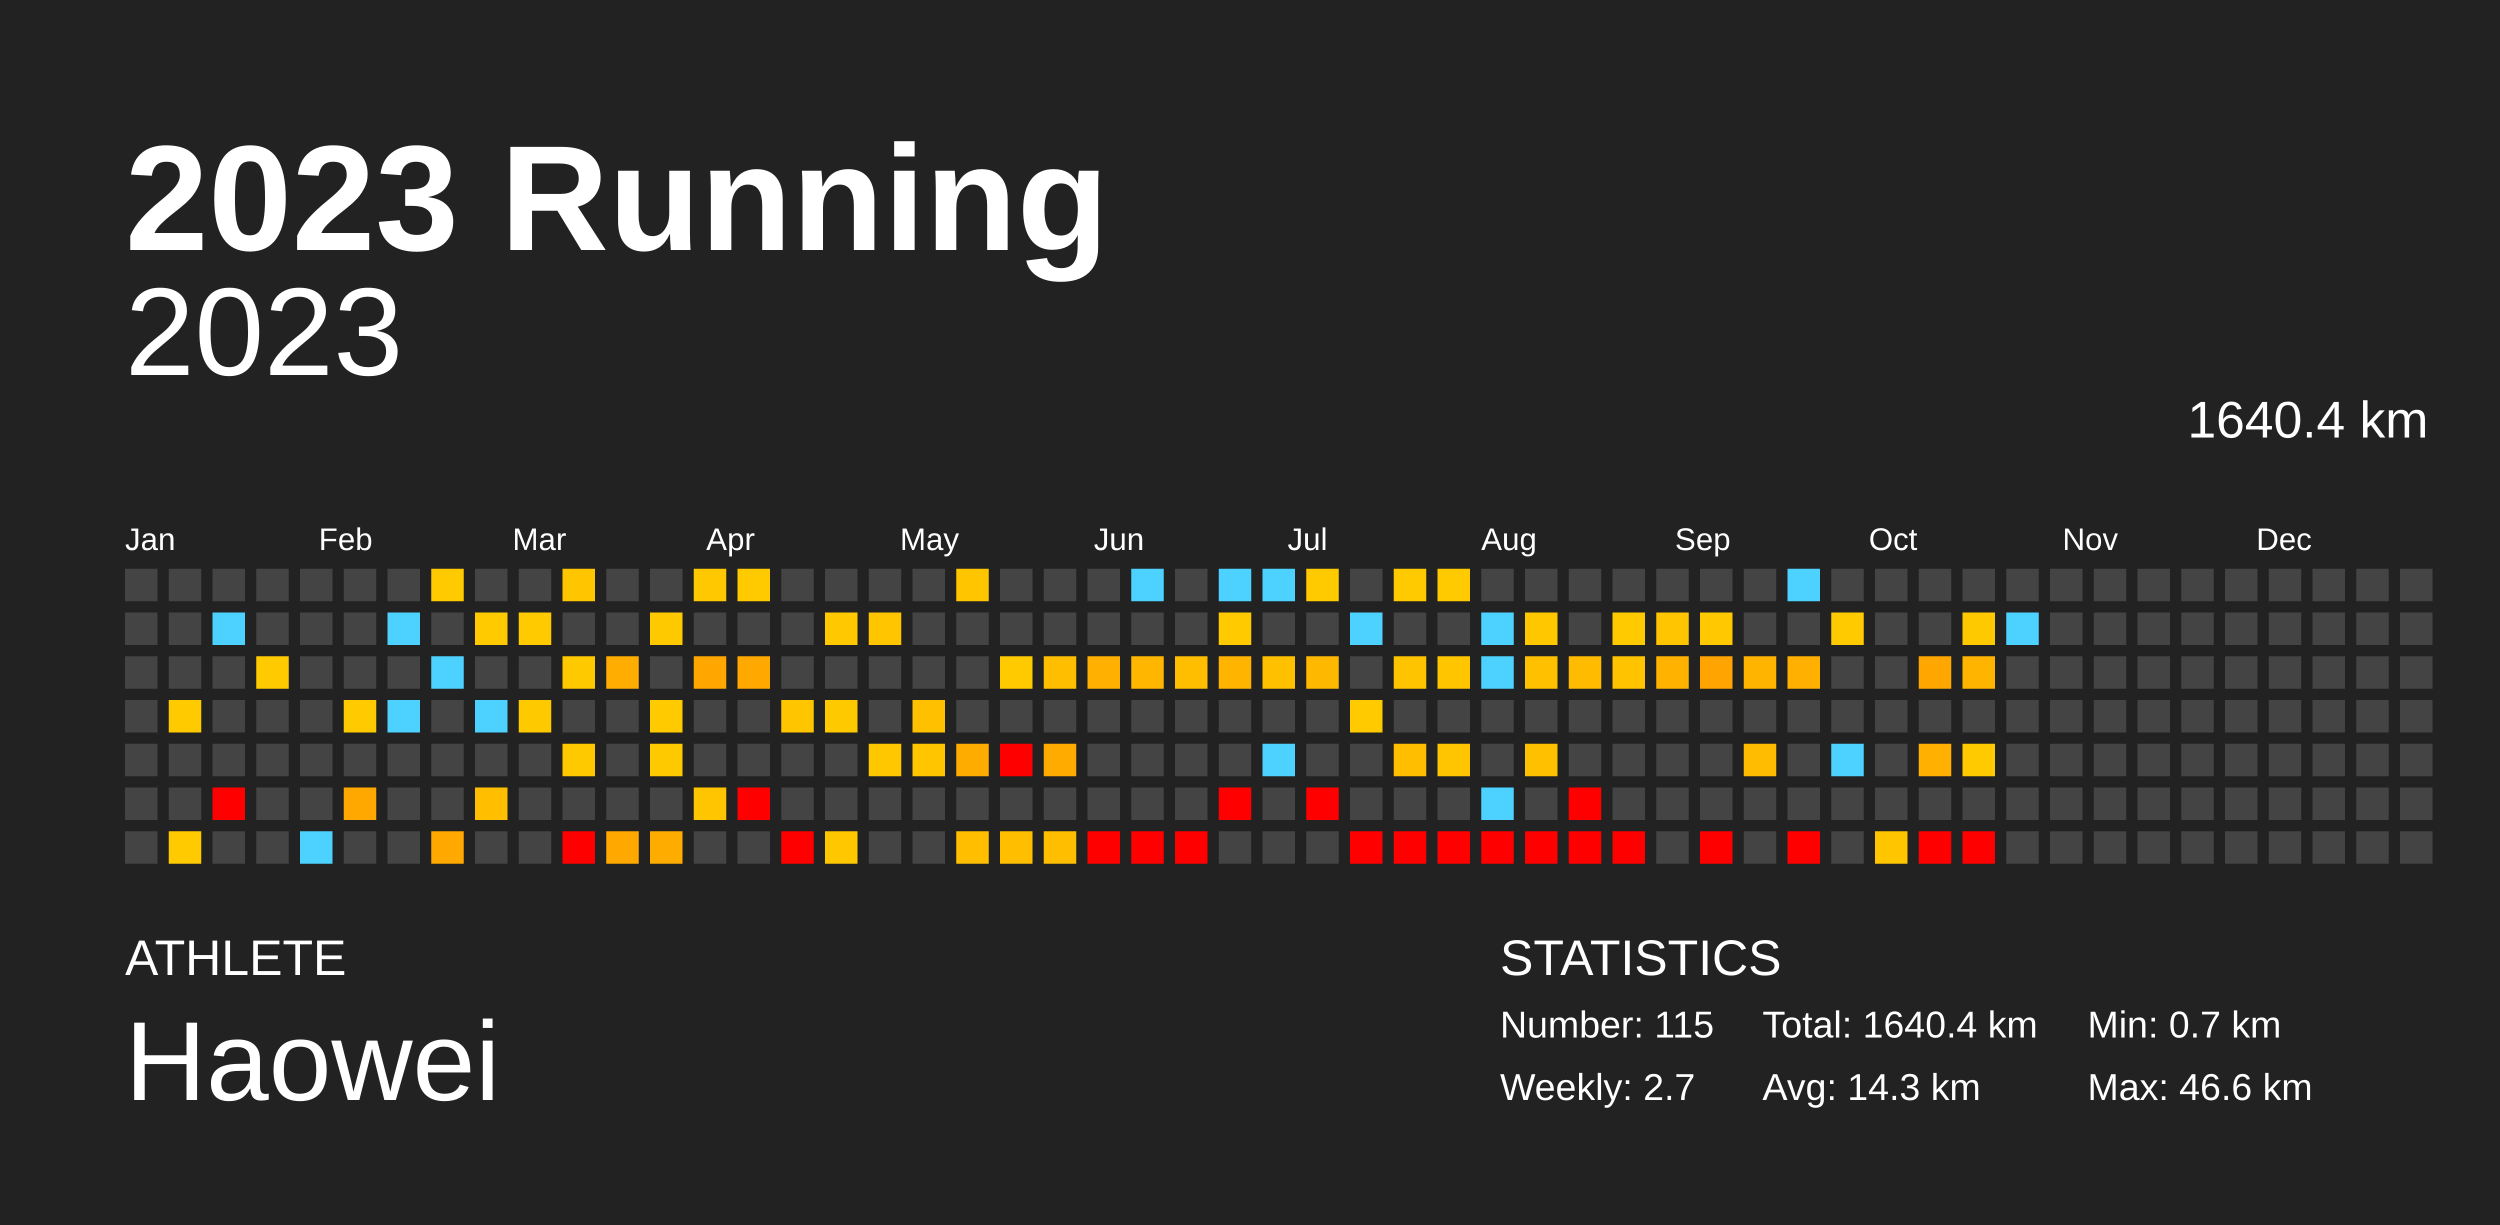
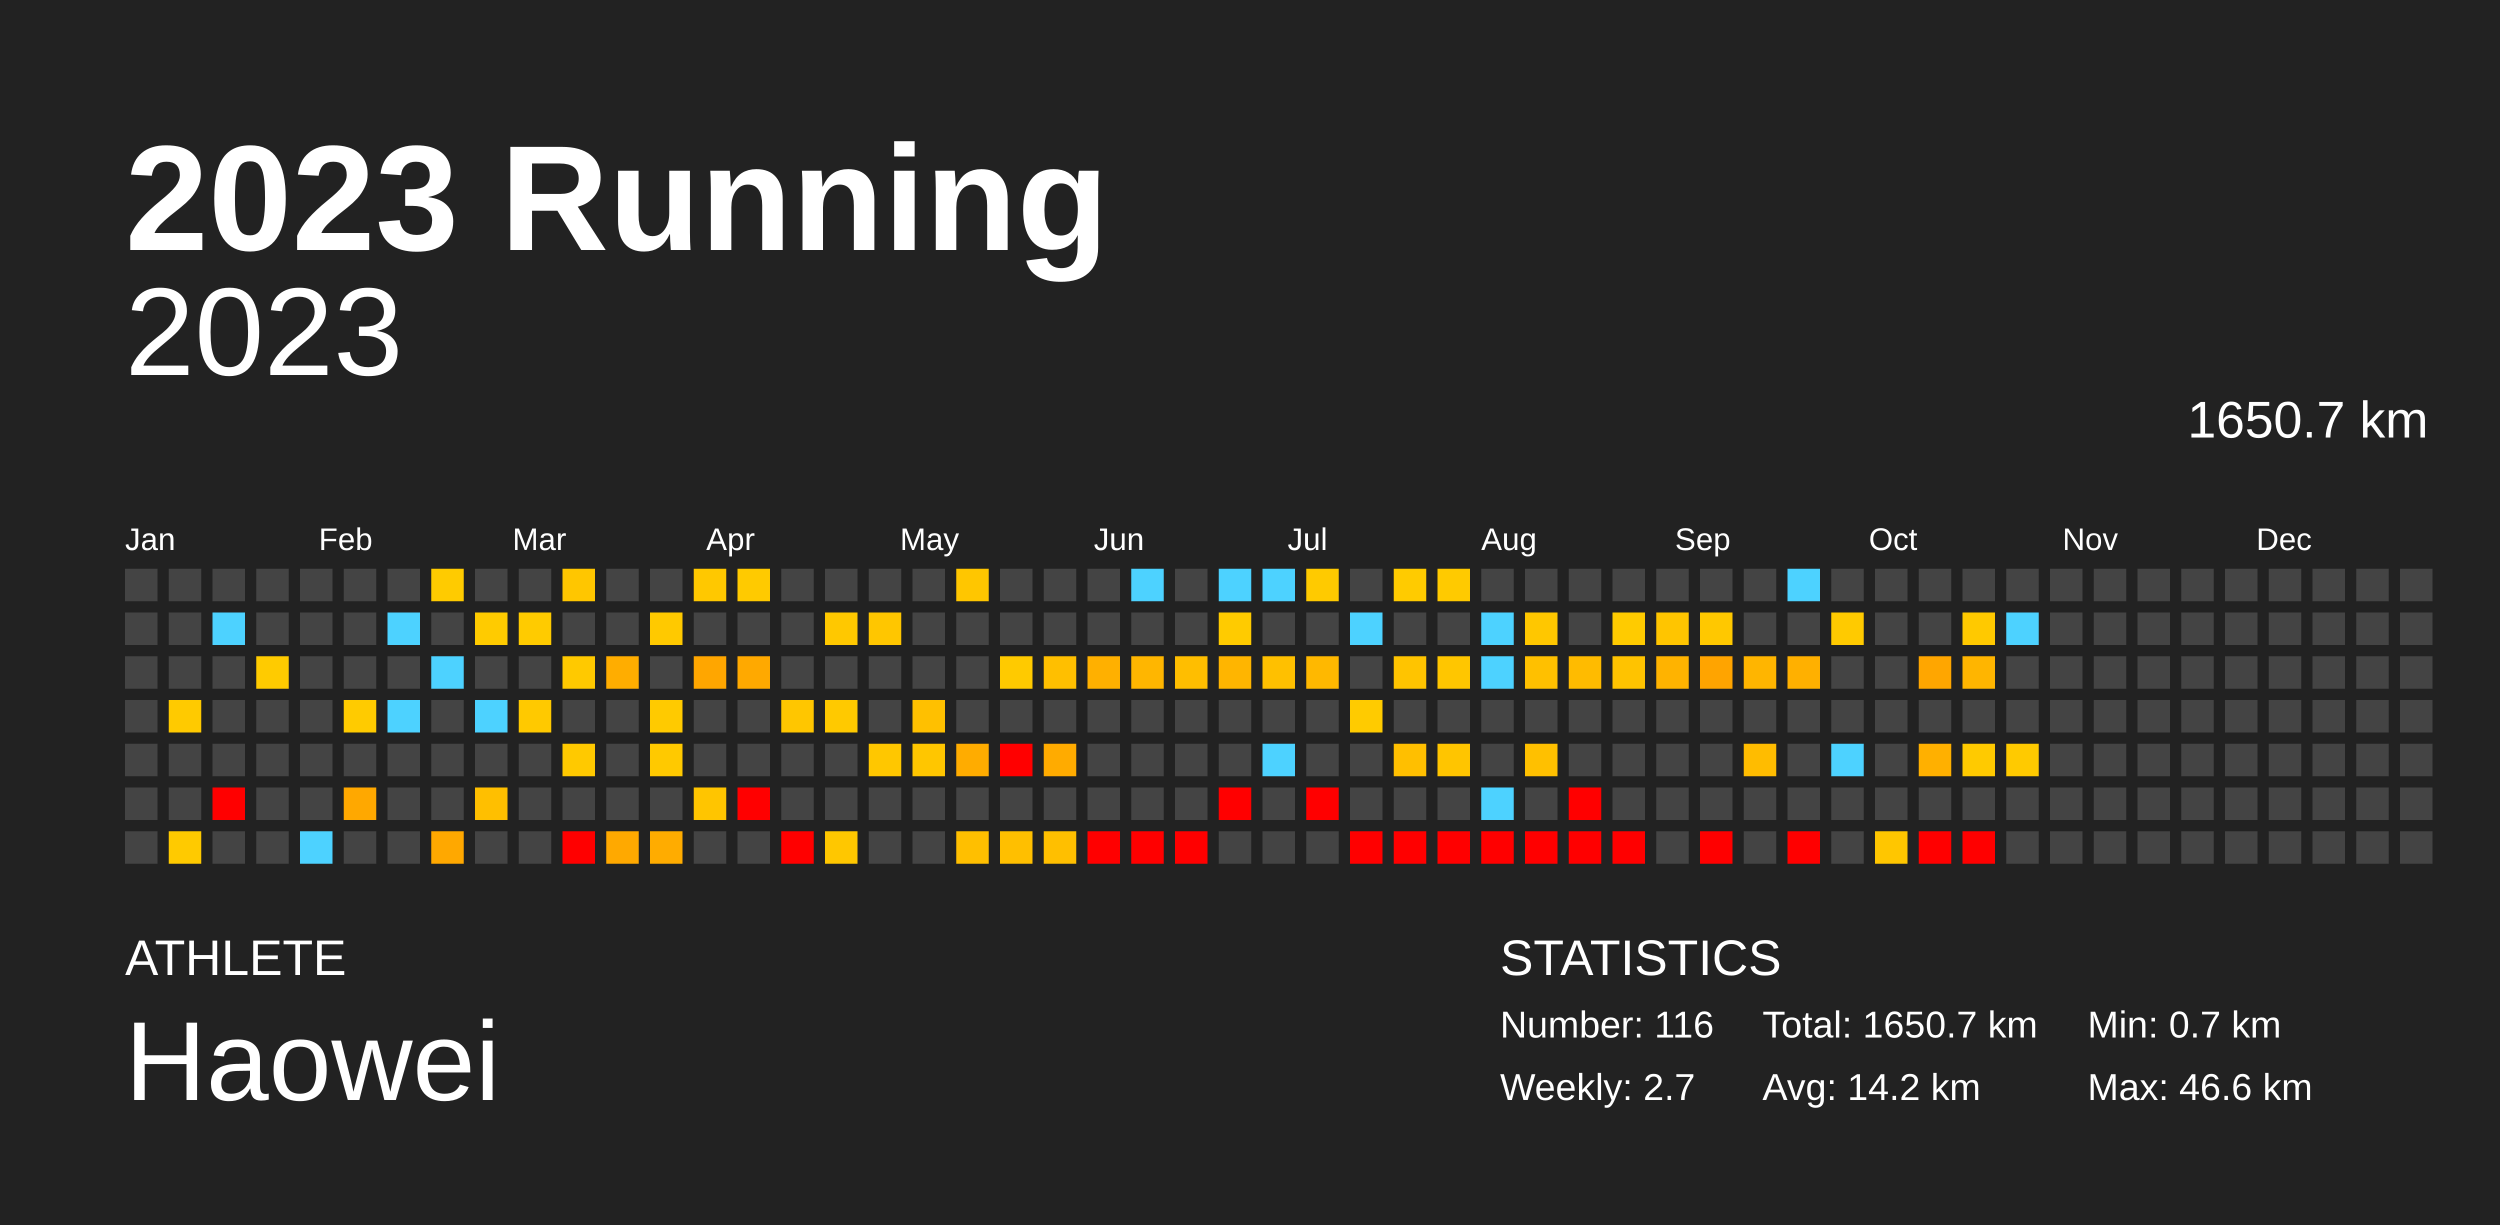
<svg xmlns="http://www.w3.org/2000/svg" baseProfile="full" height="98mm" version="1.1" viewBox="0,0,200,98" width="200mm">
  <defs />
  <rect fill="#222222" height="98" width="200" x="0" y="0" />
  <text fill="#FFFFFF" style="font-size:12px; font-family:Arial; font-weight:bold;" x="10" y="20">2023 Running</text>
  <text fill="#FFFFFF" style="font-size:4px; font-family:Arial" x="10" y="78">ATHLETE</text>
  <text fill="#FFFFFF" style="font-size:9px; font-family:Arial" x="10" y="88">Haowei</text>
  <text fill="#FFFFFF" style="font-size:4px; font-family:Arial" x="120" y="78">STATISTICS</text>
-   <text fill="#FFFFFF" style="font-size:3px; font-family:Arial" x="120" y="83">Number: 115</text>
+   <text fill="#FFFFFF" style="font-size:3px; font-family:Arial" x="120" y="83">Number: 116</text>
  <text fill="#FFFFFF" style="font-size:3px; font-family:Arial" x="120" y="88">Weekly: 2.7</text>
-   <text fill="#FFFFFF" style="font-size:3px; font-family:Arial" x="141" y="83">Total: 1640.4 km</text>
-   <text fill="#FFFFFF" style="font-size:3px; font-family:Arial" x="141" y="88">Avg: 14.3 km</text>
+   <text fill="#FFFFFF" style="font-size:3px; font-family:Arial" x="141" y="83">Total: 1650.7 km</text>
+   <text fill="#FFFFFF" style="font-size:3px; font-family:Arial" x="141" y="88">Avg: 14.2 km</text>
  <text fill="#FFFFFF" style="font-size:3px; font-family:Arial" x="167" y="83">Min: 0.7 km</text>
  <text fill="#FFFFFF" style="font-size:3px; font-family:Arial" x="167" y="88">Max: 46.6 km</text>
  <text alignment-baseline="hanging" fill="#FFFFFF" style="font-size:10.0px; font-family:Arial;" x="10" y="30">2023</text>
-   <text alignment-baseline="hanging" fill="#FFFFFF" style="font-size:4.125px; font-family:Arial;" x="175" y="35">1640.4 km</text>
+   <text alignment-baseline="hanging" fill="#FFFFFF" style="font-size:4.125px; font-family:Arial;" x="175" y="35">1650.7 km</text>
  <text fill="#FFFFFF" style="font-size:2.5px; font-family:Arial" x="10.0" y="44">Jan</text>
  <text fill="#FFFFFF" style="font-size:2.5px; font-family:Arial" x="25.5" y="44">Feb</text>
  <text fill="#FFFFFF" style="font-size:2.5px; font-family:Arial" x="41.0" y="44">Mar</text>
  <text fill="#FFFFFF" style="font-size:2.5px; font-family:Arial" x="56.5" y="44">Apr</text>
  <text fill="#FFFFFF" style="font-size:2.5px; font-family:Arial" x="72.0" y="44">May</text>
  <text fill="#FFFFFF" style="font-size:2.5px; font-family:Arial" x="87.5" y="44">Jun</text>
  <text fill="#FFFFFF" style="font-size:2.5px; font-family:Arial" x="103.0" y="44">Jul</text>
  <text fill="#FFFFFF" style="font-size:2.5px; font-family:Arial" x="118.5" y="44">Aug</text>
  <text fill="#FFFFFF" style="font-size:2.5px; font-family:Arial" x="134.0" y="44">Sep</text>
  <text fill="#FFFFFF" style="font-size:2.5px; font-family:Arial" x="149.5" y="44">Oct</text>
  <text fill="#FFFFFF" style="font-size:2.5px; font-family:Arial" x="165.0" y="44">Nov</text>
  <text fill="#FFFFFF" style="font-size:2.5px; font-family:Arial" x="180.5" y="44">Dec</text>
  <rect fill="#444444" height="2.6" width="2.6" x="10.0" y="45.5" />
  <rect fill="#444444" height="2.6" width="2.6" x="10.0" y="49.0" />
  <rect fill="#444444" height="2.6" width="2.6" x="10.0" y="52.5" />
  <rect fill="#444444" height="2.6" width="2.6" x="10.0" y="56.0" />
  <rect fill="#444444" height="2.6" width="2.6" x="10.0" y="59.5" />
  <rect fill="#444444" height="2.6" width="2.6" x="10.0" y="63.0" />
  <rect fill="#444444" height="2.6" width="2.6" x="10.0" y="66.5" />
  <rect fill="#444444" height="2.6" width="2.6" x="13.5" y="45.5" />
  <rect fill="#444444" height="2.6" width="2.6" x="13.5" y="49.0" />
  <rect fill="#444444" height="2.6" width="2.6" x="13.5" y="52.5" />
  <rect fill="#ffca00" height="2.6" width="2.6" x="13.5" y="56.0" />
  <rect fill="#444444" height="2.6" width="2.6" x="13.5" y="59.5" />
  <rect fill="#444444" height="2.6" width="2.6" x="13.5" y="63.0" />
  <rect fill="#ffca00" height="2.6" width="2.6" x="13.5" y="66.5" />
  <rect fill="#444444" height="2.6" width="2.6" x="17.0" y="45.5" />
  <rect fill="#4dd2ff" height="2.6" width="2.6" x="17.0" y="49.0" />
  <rect fill="#444444" height="2.6" width="2.6" x="17.0" y="52.5" />
  <rect fill="#444444" height="2.6" width="2.6" x="17.0" y="56.0" />
  <rect fill="#444444" height="2.6" width="2.6" x="17.0" y="59.5" />
  <rect fill="red" height="2.6" width="2.6" x="17.0" y="63.0" />
  <rect fill="#444444" height="2.6" width="2.6" x="17.0" y="66.5" />
  <rect fill="#444444" height="2.6" width="2.6" x="20.5" y="45.5" />
  <rect fill="#444444" height="2.6" width="2.6" x="20.5" y="49.0" />
  <rect fill="#ffcb00" height="2.6" width="2.6" x="20.5" y="52.5" />
  <rect fill="#444444" height="2.6" width="2.6" x="20.5" y="56.0" />
  <rect fill="#444444" height="2.6" width="2.6" x="20.5" y="59.5" />
  <rect fill="#444444" height="2.6" width="2.6" x="20.5" y="63.0" />
  <rect fill="#444444" height="2.6" width="2.6" x="20.5" y="66.5" />
  <rect fill="#444444" height="2.6" width="2.6" x="24.0" y="45.5" />
  <rect fill="#444444" height="2.6" width="2.6" x="24.0" y="49.0" />
  <rect fill="#444444" height="2.6" width="2.6" x="24.0" y="52.5" />
  <rect fill="#444444" height="2.6" width="2.6" x="24.0" y="56.0" />
  <rect fill="#444444" height="2.6" width="2.6" x="24.0" y="59.5" />
  <rect fill="#444444" height="2.6" width="2.6" x="24.0" y="63.0" />
  <rect fill="#4dd2ff" height="2.6" width="2.6" x="24.0" y="66.5" />
  <rect fill="#444444" height="2.6" width="2.6" x="27.5" y="45.5" />
  <rect fill="#444444" height="2.6" width="2.6" x="27.5" y="49.0" />
  <rect fill="#444444" height="2.6" width="2.6" x="27.5" y="52.5" />
  <rect fill="#ffcb00" height="2.6" width="2.6" x="27.5" y="56.0" />
  <rect fill="#444444" height="2.6" width="2.6" x="27.5" y="59.5" />
  <rect fill="#ffa800" height="2.6" width="2.6" x="27.5" y="63.0" />
  <rect fill="#444444" height="2.6" width="2.6" x="27.5" y="66.5" />
  <rect fill="#444444" height="2.6" width="2.6" x="31.0" y="45.5" />
  <rect fill="#4dd2ff" height="2.6" width="2.6" x="31.0" y="49.0" />
  <rect fill="#444444" height="2.6" width="2.6" x="31.0" y="52.5" />
  <rect fill="#4dd2ff" height="2.6" width="2.6" x="31.0" y="56.0" />
  <rect fill="#444444" height="2.6" width="2.6" x="31.0" y="59.5" />
  <rect fill="#444444" height="2.6" width="2.6" x="31.0" y="63.0" />
  <rect fill="#444444" height="2.6" width="2.6" x="31.0" y="66.5" />
  <rect fill="#ffcb00" height="2.6" width="2.6" x="34.5" y="45.5" />
  <rect fill="#444444" height="2.6" width="2.6" x="34.5" y="49.0" />
  <rect fill="#4dd2ff" height="2.6" width="2.6" x="34.5" y="52.5" />
  <rect fill="#444444" height="2.6" width="2.6" x="34.5" y="56.0" />
  <rect fill="#444444" height="2.6" width="2.6" x="34.5" y="59.5" />
  <rect fill="#444444" height="2.6" width="2.6" x="34.5" y="63.0" />
  <rect fill="#ffa800" height="2.6" width="2.6" x="34.5" y="66.5" />
  <rect fill="#444444" height="2.6" width="2.6" x="38.0" y="45.5" />
  <rect fill="#ffcb00" height="2.6" width="2.6" x="38.0" y="49.0" />
  <rect fill="#444444" height="2.6" width="2.6" x="38.0" y="52.5" />
  <rect fill="#4dd2ff" height="2.6" width="2.6" x="38.0" y="56.0" />
  <rect fill="#444444" height="2.6" width="2.6" x="38.0" y="59.5" />
  <rect fill="#ffbf00" height="2.6" width="2.6" x="38.0" y="63.0" />
  <rect fill="#444444" height="2.6" width="2.6" x="38.0" y="66.5" />
  <rect fill="#444444" height="2.6" width="2.6" x="41.5" y="45.5" />
  <rect fill="#ffcb00" height="2.6" width="2.6" x="41.5" y="49.0" />
  <rect fill="#444444" height="2.6" width="2.6" x="41.5" y="52.5" />
  <rect fill="#ffc900" height="2.6" width="2.6" x="41.5" y="56.0" />
  <rect fill="#444444" height="2.6" width="2.6" x="41.5" y="59.5" />
  <rect fill="#444444" height="2.6" width="2.6" x="41.5" y="63.0" />
  <rect fill="#444444" height="2.6" width="2.6" x="41.5" y="66.5" />
  <rect fill="#ffc600" height="2.6" width="2.6" x="45.0" y="45.5" />
  <rect fill="#444444" height="2.6" width="2.6" x="45.0" y="49.0" />
  <rect fill="#ffc900" height="2.6" width="2.6" x="45.0" y="52.5" />
  <rect fill="#444444" height="2.6" width="2.6" x="45.0" y="56.0" />
  <rect fill="#ffc900" height="2.6" width="2.6" x="45.0" y="59.5" />
  <rect fill="#444444" height="2.6" width="2.6" x="45.0" y="63.0" />
  <rect fill="red" height="2.6" width="2.6" x="45.0" y="66.5" />
  <rect fill="#444444" height="2.6" width="2.6" x="48.5" y="45.5" />
  <rect fill="#444444" height="2.6" width="2.6" x="48.5" y="49.0" />
  <rect fill="#ffad00" height="2.6" width="2.6" x="48.5" y="52.5" />
  <rect fill="#444444" height="2.6" width="2.6" x="48.5" y="56.0" />
  <rect fill="#444444" height="2.6" width="2.6" x="48.5" y="59.5" />
  <rect fill="#444444" height="2.6" width="2.6" x="48.5" y="63.0" />
  <rect fill="#ffa900" height="2.6" width="2.6" x="48.5" y="66.5" />
  <rect fill="#444444" height="2.6" width="2.6" x="52.0" y="45.5" />
  <rect fill="#ffc900" height="2.6" width="2.6" x="52.0" y="49.0" />
  <rect fill="#444444" height="2.6" width="2.6" x="52.0" y="52.5" />
  <rect fill="#ffca00" height="2.6" width="2.6" x="52.0" y="56.0" />
  <rect fill="#ffc900" height="2.6" width="2.6" x="52.0" y="59.5" />
  <rect fill="#444444" height="2.6" width="2.6" x="52.0" y="63.0" />
  <rect fill="#ffac00" height="2.6" width="2.6" x="52.0" y="66.5" />
  <rect fill="#ffc800" height="2.6" width="2.6" x="55.5" y="45.5" />
  <rect fill="#444444" height="2.6" width="2.6" x="55.5" y="49.0" />
  <rect fill="#ffa600" height="2.6" width="2.6" x="55.5" y="52.5" />
  <rect fill="#444444" height="2.6" width="2.6" x="55.5" y="56.0" />
  <rect fill="#444444" height="2.6" width="2.6" x="55.5" y="59.5" />
  <rect fill="#ffc500" height="2.6" width="2.6" x="55.5" y="63.0" />
  <rect fill="#444444" height="2.6" width="2.6" x="55.5" y="66.5" />
  <rect fill="#ffca00" height="2.6" width="2.6" x="59.0" y="45.5" />
  <rect fill="#444444" height="2.6" width="2.6" x="59.0" y="49.0" />
  <rect fill="#ffa900" height="2.6" width="2.6" x="59.0" y="52.5" />
  <rect fill="#444444" height="2.6" width="2.6" x="59.0" y="56.0" />
  <rect fill="#444444" height="2.6" width="2.6" x="59.0" y="59.5" />
  <rect fill="red" height="2.6" width="2.6" x="59.0" y="63.0" />
  <rect fill="#444444" height="2.6" width="2.6" x="59.0" y="66.5" />
  <rect fill="#444444" height="2.6" width="2.6" x="62.5" y="45.5" />
  <rect fill="#444444" height="2.6" width="2.6" x="62.5" y="49.0" />
  <rect fill="#444444" height="2.6" width="2.6" x="62.5" y="52.5" />
  <rect fill="#ffc600" height="2.6" width="2.6" x="62.5" y="56.0" />
  <rect fill="#444444" height="2.6" width="2.6" x="62.5" y="59.5" />
  <rect fill="#444444" height="2.6" width="2.6" x="62.5" y="63.0" />
  <rect fill="red" height="2.6" width="2.6" x="62.5" y="66.5" />
  <rect fill="#444444" height="2.6" width="2.6" x="66.0" y="45.5" />
  <rect fill="#ffc800" height="2.6" width="2.6" x="66.0" y="49.0" />
  <rect fill="#444444" height="2.6" width="2.6" x="66.0" y="52.5" />
  <rect fill="#ffc900" height="2.6" width="2.6" x="66.0" y="56.0" />
  <rect fill="#444444" height="2.6" width="2.6" x="66.0" y="59.5" />
  <rect fill="#444444" height="2.6" width="2.6" x="66.0" y="63.0" />
  <rect fill="#ffc700" height="2.6" width="2.6" x="66.0" y="66.5" />
  <rect fill="#444444" height="2.6" width="2.6" x="69.5" y="45.5" />
  <rect fill="#ffc600" height="2.6" width="2.6" x="69.5" y="49.0" />
  <rect fill="#444444" height="2.6" width="2.6" x="69.5" y="52.5" />
  <rect fill="#444444" height="2.6" width="2.6" x="69.5" y="56.0" />
  <rect fill="#ffc700" height="2.6" width="2.6" x="69.5" y="59.5" />
  <rect fill="#444444" height="2.6" width="2.6" x="69.5" y="63.0" />
  <rect fill="#444444" height="2.6" width="2.6" x="69.5" y="66.5" />
  <rect fill="#444444" height="2.6" width="2.6" x="73.0" y="45.5" />
  <rect fill="#444444" height="2.6" width="2.6" x="73.0" y="49.0" />
  <rect fill="#444444" height="2.6" width="2.6" x="73.0" y="52.5" />
  <rect fill="#ffc000" height="2.6" width="2.6" x="73.0" y="56.0" />
  <rect fill="#ffc600" height="2.6" width="2.6" x="73.0" y="59.5" />
  <rect fill="#444444" height="2.6" width="2.6" x="73.0" y="63.0" />
  <rect fill="#444444" height="2.6" width="2.6" x="73.0" y="66.5" />
  <rect fill="#ffc600" height="2.6" width="2.6" x="76.5" y="45.5" />
  <rect fill="#444444" height="2.6" width="2.6" x="76.5" y="49.0" />
  <rect fill="#444444" height="2.6" width="2.6" x="76.5" y="52.5" />
  <rect fill="#444444" height="2.6" width="2.6" x="76.5" y="56.0" />
  <rect fill="#ffac00" height="2.6" width="2.6" x="76.5" y="59.5" />
  <rect fill="#444444" height="2.6" width="2.6" x="76.5" y="63.0" />
  <rect fill="#ffbf00" height="2.6" width="2.6" x="76.5" y="66.5" />
  <rect fill="#444444" height="2.6" width="2.6" x="80.0" y="45.5" />
  <rect fill="#444444" height="2.6" width="2.6" x="80.0" y="49.0" />
  <rect fill="#ffca00" height="2.6" width="2.6" x="80.0" y="52.5" />
  <rect fill="#444444" height="2.6" width="2.6" x="80.0" y="56.0" />
  <rect fill="red" height="2.6" width="2.6" x="80.0" y="59.5" />
  <rect fill="#444444" height="2.6" width="2.6" x="80.0" y="63.0" />
  <rect fill="#ffbf00" height="2.6" width="2.6" x="80.0" y="66.5" />
  <rect fill="#444444" height="2.6" width="2.6" x="83.5" y="45.5" />
  <rect fill="#444444" height="2.6" width="2.6" x="83.5" y="49.0" />
  <rect fill="#ffbf00" height="2.6" width="2.6" x="83.5" y="52.5" />
  <rect fill="#444444" height="2.6" width="2.6" x="83.5" y="56.0" />
  <rect fill="#ffab00" height="2.6" width="2.6" x="83.5" y="59.5" />
  <rect fill="#444444" height="2.6" width="2.6" x="83.5" y="63.0" />
  <rect fill="#ffbf00" height="2.6" width="2.6" x="83.5" y="66.5" />
  <rect fill="#444444" height="2.6" width="2.6" x="87.0" y="45.5" />
  <rect fill="#444444" height="2.6" width="2.6" x="87.0" y="49.0" />
  <rect fill="#ffb000" height="2.6" width="2.6" x="87.0" y="52.5" />
  <rect fill="#444444" height="2.6" width="2.6" x="87.0" y="56.0" />
  <rect fill="#444444" height="2.6" width="2.6" x="87.0" y="59.5" />
  <rect fill="#444444" height="2.6" width="2.6" x="87.0" y="63.0" />
  <rect fill="red" height="2.6" width="2.6" x="87.0" y="66.5" />
  <rect fill="#4dd2ff" height="2.6" width="2.6" x="90.5" y="45.5" />
  <rect fill="#444444" height="2.6" width="2.6" x="90.5" y="49.0" />
  <rect fill="#ffb600" height="2.6" width="2.6" x="90.5" y="52.5" />
  <rect fill="#444444" height="2.6" width="2.6" x="90.5" y="56.0" />
  <rect fill="#444444" height="2.6" width="2.6" x="90.5" y="59.5" />
  <rect fill="#444444" height="2.6" width="2.6" x="90.5" y="63.0" />
  <rect fill="red" height="2.6" width="2.6" x="90.5" y="66.5" />
  <rect fill="#444444" height="2.6" width="2.6" x="94.0" y="45.5" />
  <rect fill="#444444" height="2.6" width="2.6" x="94.0" y="49.0" />
  <rect fill="#ffbe00" height="2.6" width="2.6" x="94.0" y="52.5" />
  <rect fill="#444444" height="2.6" width="2.6" x="94.0" y="56.0" />
  <rect fill="#444444" height="2.6" width="2.6" x="94.0" y="59.5" />
  <rect fill="#444444" height="2.6" width="2.6" x="94.0" y="63.0" />
  <rect fill="red" height="2.6" width="2.6" x="94.0" y="66.5" />
  <rect fill="#4dd2ff" height="2.6" width="2.6" x="97.5" y="45.5" />
  <rect fill="#ffcb00" height="2.6" width="2.6" x="97.5" y="49.0" />
  <rect fill="#ffb500" height="2.6" width="2.6" x="97.5" y="52.5" />
  <rect fill="#444444" height="2.6" width="2.6" x="97.5" y="56.0" />
  <rect fill="#444444" height="2.6" width="2.6" x="97.5" y="59.5" />
  <rect fill="red" height="2.6" width="2.6" x="97.5" y="63.0" />
  <rect fill="#444444" height="2.6" width="2.6" x="97.5" y="66.5" />
  <rect fill="#4dd2ff" height="2.6" width="2.6" x="101.0" y="45.5" />
  <rect fill="#444444" height="2.6" width="2.6" x="101.0" y="49.0" />
  <rect fill="#ffc000" height="2.6" width="2.6" x="101.0" y="52.5" />
  <rect fill="#444444" height="2.6" width="2.6" x="101.0" y="56.0" />
  <rect fill="#4dd2ff" height="2.6" width="2.6" x="101.0" y="59.5" />
  <rect fill="#444444" height="2.6" width="2.6" x="101.0" y="63.0" />
  <rect fill="#444444" height="2.6" width="2.6" x="101.0" y="66.5" />
  <rect fill="#ffca00" height="2.6" width="2.6" x="104.5" y="45.5" />
  <rect fill="#444444" height="2.6" width="2.6" x="104.5" y="49.0" />
  <rect fill="#ffb800" height="2.6" width="2.6" x="104.5" y="52.5" />
  <rect fill="#444444" height="2.6" width="2.6" x="104.5" y="56.0" />
  <rect fill="#444444" height="2.6" width="2.6" x="104.5" y="59.5" />
  <rect fill="red" height="2.6" width="2.6" x="104.5" y="63.0" />
  <rect fill="#444444" height="2.6" width="2.6" x="104.5" y="66.5" />
  <rect fill="#444444" height="2.6" width="2.6" x="108.0" y="45.5" />
  <rect fill="#4dd2ff" height="2.6" width="2.6" x="108.0" y="49.0" />
  <rect fill="#444444" height="2.6" width="2.6" x="108.0" y="52.5" />
  <rect fill="#ffcb00" height="2.6" width="2.6" x="108.0" y="56.0" />
  <rect fill="#444444" height="2.6" width="2.6" x="108.0" y="59.5" />
  <rect fill="#444444" height="2.6" width="2.6" x="108.0" y="63.0" />
  <rect fill="red" height="2.6" width="2.6" x="108.0" y="66.5" />
  <rect fill="#ffcb00" height="2.6" width="2.6" x="111.5" y="45.5" />
  <rect fill="#444444" height="2.6" width="2.6" x="111.5" y="49.0" />
  <rect fill="#ffc400" height="2.6" width="2.6" x="111.5" y="52.5" />
  <rect fill="#444444" height="2.6" width="2.6" x="111.5" y="56.0" />
  <rect fill="#ffbf00" height="2.6" width="2.6" x="111.5" y="59.5" />
  <rect fill="#444444" height="2.6" width="2.6" x="111.5" y="63.0" />
  <rect fill="red" height="2.6" width="2.6" x="111.5" y="66.5" />
  <rect fill="#ffca00" height="2.6" width="2.6" x="115.0" y="45.5" />
  <rect fill="#444444" height="2.6" width="2.6" x="115.0" y="49.0" />
  <rect fill="#ffc600" height="2.6" width="2.6" x="115.0" y="52.5" />
  <rect fill="#444444" height="2.6" width="2.6" x="115.0" y="56.0" />
  <rect fill="#ffc500" height="2.6" width="2.6" x="115.0" y="59.5" />
  <rect fill="#444444" height="2.6" width="2.6" x="115.0" y="63.0" />
  <rect fill="red" height="2.6" width="2.6" x="115.0" y="66.5" />
  <rect fill="#444444" height="2.6" width="2.6" x="118.5" y="45.5" />
  <rect fill="#4dd2ff" height="2.6" width="2.6" x="118.5" y="49.0" />
  <rect fill="#4dd2ff" height="2.6" width="2.6" x="118.5" y="52.5" />
  <rect fill="#444444" height="2.6" width="2.6" x="118.5" y="56.0" />
  <rect fill="#444444" height="2.6" width="2.6" x="118.5" y="59.5" />
  <rect fill="#4dd2ff" height="2.6" width="2.6" x="118.5" y="63.0" />
  <rect fill="red" height="2.6" width="2.6" x="118.5" y="66.5" />
  <rect fill="#444444" height="2.6" width="2.6" x="122.0" y="45.5" />
  <rect fill="#ffc700" height="2.6" width="2.6" x="122.0" y="49.0" />
  <rect fill="#ffc000" height="2.6" width="2.6" x="122.0" y="52.5" />
  <rect fill="#444444" height="2.6" width="2.6" x="122.0" y="56.0" />
  <rect fill="#ffc000" height="2.6" width="2.6" x="122.0" y="59.5" />
  <rect fill="#444444" height="2.6" width="2.6" x="122.0" y="63.0" />
  <rect fill="red" height="2.6" width="2.6" x="122.0" y="66.5" />
  <rect fill="#444444" height="2.6" width="2.6" x="125.5" y="45.5" />
  <rect fill="#444444" height="2.6" width="2.6" x="125.5" y="49.0" />
  <rect fill="#ffbb00" height="2.6" width="2.6" x="125.5" y="52.5" />
  <rect fill="#444444" height="2.6" width="2.6" x="125.5" y="56.0" />
  <rect fill="#444444" height="2.6" width="2.6" x="125.5" y="59.5" />
  <rect fill="red" height="2.6" width="2.6" x="125.5" y="63.0" />
  <rect fill="red" height="2.6" width="2.6" x="125.5" y="66.5" />
  <rect fill="#444444" height="2.6" width="2.6" x="129.0" y="45.5" />
  <rect fill="#ffcb00" height="2.6" width="2.6" x="129.0" y="49.0" />
  <rect fill="#ffc300" height="2.6" width="2.6" x="129.0" y="52.5" />
  <rect fill="#444444" height="2.6" width="2.6" x="129.0" y="56.0" />
  <rect fill="#444444" height="2.6" width="2.6" x="129.0" y="59.5" />
  <rect fill="#444444" height="2.6" width="2.6" x="129.0" y="63.0" />
  <rect fill="red" height="2.6" width="2.6" x="129.0" y="66.5" />
  <rect fill="#444444" height="2.6" width="2.6" x="132.5" y="45.5" />
  <rect fill="#ffc500" height="2.6" width="2.6" x="132.5" y="49.0" />
  <rect fill="#ffb300" height="2.6" width="2.6" x="132.5" y="52.5" />
  <rect fill="#444444" height="2.6" width="2.6" x="132.5" y="56.0" />
  <rect fill="#444444" height="2.6" width="2.6" x="132.5" y="59.5" />
  <rect fill="#444444" height="2.6" width="2.6" x="132.5" y="63.0" />
  <rect fill="#444444" height="2.6" width="2.6" x="132.5" y="66.5" />
  <rect fill="#444444" height="2.6" width="2.6" x="136.0" y="45.5" />
  <rect fill="#ffc800" height="2.6" width="2.6" x="136.0" y="49.0" />
  <rect fill="#ffa400" height="2.6" width="2.6" x="136.0" y="52.5" />
  <rect fill="#444444" height="2.6" width="2.6" x="136.0" y="56.0" />
  <rect fill="#444444" height="2.6" width="2.6" x="136.0" y="59.5" />
  <rect fill="#444444" height="2.6" width="2.6" x="136.0" y="63.0" />
  <rect fill="red" height="2.6" width="2.6" x="136.0" y="66.5" />
  <rect fill="#444444" height="2.6" width="2.6" x="139.5" y="45.5" />
  <rect fill="#444444" height="2.6" width="2.6" x="139.5" y="49.0" />
  <rect fill="#ffb500" height="2.6" width="2.6" x="139.5" y="52.5" />
  <rect fill="#444444" height="2.6" width="2.6" x="139.5" y="56.0" />
  <rect fill="#ffbc00" height="2.6" width="2.6" x="139.5" y="59.5" />
  <rect fill="#444444" height="2.6" width="2.6" x="139.5" y="63.0" />
  <rect fill="#444444" height="2.6" width="2.6" x="139.5" y="66.5" />
  <rect fill="#4dd2ff" height="2.6" width="2.6" x="143.0" y="45.5" />
  <rect fill="#444444" height="2.6" width="2.6" x="143.0" y="49.0" />
  <rect fill="#ffb000" height="2.6" width="2.6" x="143.0" y="52.5" />
  <rect fill="#444444" height="2.6" width="2.6" x="143.0" y="56.0" />
  <rect fill="#444444" height="2.6" width="2.6" x="143.0" y="59.5" />
  <rect fill="#444444" height="2.6" width="2.6" x="143.0" y="63.0" />
  <rect fill="red" height="2.6" width="2.6" x="143.0" y="66.5" />
  <rect fill="#444444" height="2.6" width="2.6" x="146.5" y="45.5" />
  <rect fill="#ffca00" height="2.6" width="2.6" x="146.5" y="49.0" />
  <rect fill="#444444" height="2.6" width="2.6" x="146.5" y="52.5" />
  <rect fill="#444444" height="2.6" width="2.6" x="146.5" y="56.0" />
  <rect fill="#4dd2ff" height="2.6" width="2.6" x="146.5" y="59.5" />
  <rect fill="#444444" height="2.6" width="2.6" x="146.5" y="63.0" />
  <rect fill="#444444" height="2.6" width="2.6" x="146.5" y="66.5" />
  <rect fill="#444444" height="2.6" width="2.6" x="150.0" y="45.5" />
  <rect fill="#444444" height="2.6" width="2.6" x="150.0" y="49.0" />
  <rect fill="#444444" height="2.6" width="2.6" x="150.0" y="52.5" />
  <rect fill="#444444" height="2.6" width="2.6" x="150.0" y="56.0" />
  <rect fill="#444444" height="2.6" width="2.6" x="150.0" y="59.5" />
  <rect fill="#444444" height="2.6" width="2.6" x="150.0" y="63.0" />
  <rect fill="#ffc600" height="2.6" width="2.6" x="150.0" y="66.5" />
  <rect fill="#444444" height="2.6" width="2.6" x="153.5" y="45.5" />
  <rect fill="#444444" height="2.6" width="2.6" x="153.5" y="49.0" />
  <rect fill="#ffa600" height="2.6" width="2.6" x="153.5" y="52.5" />
  <rect fill="#444444" height="2.6" width="2.6" x="153.5" y="56.0" />
  <rect fill="#ffb000" height="2.6" width="2.6" x="153.5" y="59.5" />
  <rect fill="#444444" height="2.6" width="2.6" x="153.5" y="63.0" />
  <rect fill="red" height="2.6" width="2.6" x="153.5" y="66.5" />
  <rect fill="#444444" height="2.6" width="2.6" x="157.0" y="45.5" />
  <rect fill="#ffc900" height="2.6" width="2.6" x="157.0" y="49.0" />
  <rect fill="#ffb500" height="2.6" width="2.6" x="157.0" y="52.5" />
  <rect fill="#444444" height="2.6" width="2.6" x="157.0" y="56.0" />
  <rect fill="#ffca00" height="2.6" width="2.6" x="157.0" y="59.5" />
  <rect fill="#444444" height="2.6" width="2.6" x="157.0" y="63.0" />
  <rect fill="red" height="2.6" width="2.6" x="157.0" y="66.5" />
  <rect fill="#444444" height="2.6" width="2.6" x="160.5" y="45.5" />
  <rect fill="#4dd2ff" height="2.6" width="2.6" x="160.5" y="49.0" />
  <rect fill="#444444" height="2.6" width="2.6" x="160.5" y="52.5" />
  <rect fill="#444444" height="2.6" width="2.6" x="160.5" y="56.0" />
-   <rect fill="#444444" height="2.6" width="2.6" x="160.5" y="59.5" />
+   <rect fill="#ffca00" height="2.6" width="2.6" x="160.5" y="59.5" />
  <rect fill="#444444" height="2.6" width="2.6" x="160.5" y="63.0" />
  <rect fill="#444444" height="2.6" width="2.6" x="160.5" y="66.5" />
  <rect fill="#444444" height="2.6" width="2.6" x="164.0" y="45.5" />
  <rect fill="#444444" height="2.6" width="2.6" x="164.0" y="49.0" />
  <rect fill="#444444" height="2.6" width="2.6" x="164.0" y="52.5" />
  <rect fill="#444444" height="2.6" width="2.6" x="164.0" y="56.0" />
  <rect fill="#444444" height="2.6" width="2.6" x="164.0" y="59.5" />
  <rect fill="#444444" height="2.6" width="2.6" x="164.0" y="63.0" />
  <rect fill="#444444" height="2.6" width="2.6" x="164.0" y="66.5" />
  <rect fill="#444444" height="2.6" width="2.6" x="167.5" y="45.5" />
  <rect fill="#444444" height="2.6" width="2.6" x="167.5" y="49.0" />
  <rect fill="#444444" height="2.6" width="2.6" x="167.5" y="52.5" />
  <rect fill="#444444" height="2.6" width="2.6" x="167.5" y="56.0" />
  <rect fill="#444444" height="2.6" width="2.6" x="167.5" y="59.5" />
  <rect fill="#444444" height="2.6" width="2.6" x="167.5" y="63.0" />
  <rect fill="#444444" height="2.6" width="2.6" x="167.5" y="66.5" />
  <rect fill="#444444" height="2.6" width="2.6" x="171.0" y="45.5" />
  <rect fill="#444444" height="2.6" width="2.6" x="171.0" y="49.0" />
  <rect fill="#444444" height="2.6" width="2.6" x="171.0" y="52.5" />
  <rect fill="#444444" height="2.6" width="2.6" x="171.0" y="56.0" />
  <rect fill="#444444" height="2.6" width="2.6" x="171.0" y="59.5" />
  <rect fill="#444444" height="2.6" width="2.6" x="171.0" y="63.0" />
  <rect fill="#444444" height="2.6" width="2.6" x="171.0" y="66.5" />
  <rect fill="#444444" height="2.6" width="2.6" x="174.5" y="45.5" />
  <rect fill="#444444" height="2.6" width="2.6" x="174.5" y="49.0" />
  <rect fill="#444444" height="2.6" width="2.6" x="174.5" y="52.5" />
  <rect fill="#444444" height="2.6" width="2.6" x="174.5" y="56.0" />
  <rect fill="#444444" height="2.6" width="2.6" x="174.5" y="59.5" />
  <rect fill="#444444" height="2.6" width="2.6" x="174.5" y="63.0" />
  <rect fill="#444444" height="2.6" width="2.6" x="174.5" y="66.5" />
  <rect fill="#444444" height="2.6" width="2.6" x="178.0" y="45.5" />
  <rect fill="#444444" height="2.6" width="2.6" x="178.0" y="49.0" />
  <rect fill="#444444" height="2.6" width="2.6" x="178.0" y="52.5" />
  <rect fill="#444444" height="2.6" width="2.6" x="178.0" y="56.0" />
  <rect fill="#444444" height="2.6" width="2.6" x="178.0" y="59.5" />
  <rect fill="#444444" height="2.6" width="2.6" x="178.0" y="63.0" />
  <rect fill="#444444" height="2.6" width="2.6" x="178.0" y="66.5" />
  <rect fill="#444444" height="2.6" width="2.6" x="181.5" y="45.5" />
  <rect fill="#444444" height="2.6" width="2.6" x="181.5" y="49.0" />
  <rect fill="#444444" height="2.6" width="2.6" x="181.5" y="52.5" />
  <rect fill="#444444" height="2.6" width="2.6" x="181.5" y="56.0" />
  <rect fill="#444444" height="2.6" width="2.6" x="181.5" y="59.5" />
  <rect fill="#444444" height="2.6" width="2.6" x="181.5" y="63.0" />
  <rect fill="#444444" height="2.6" width="2.6" x="181.5" y="66.5" />
  <rect fill="#444444" height="2.6" width="2.6" x="185.0" y="45.5" />
  <rect fill="#444444" height="2.6" width="2.6" x="185.0" y="49.0" />
  <rect fill="#444444" height="2.6" width="2.6" x="185.0" y="52.5" />
  <rect fill="#444444" height="2.6" width="2.6" x="185.0" y="56.0" />
  <rect fill="#444444" height="2.6" width="2.6" x="185.0" y="59.5" />
  <rect fill="#444444" height="2.6" width="2.6" x="185.0" y="63.0" />
  <rect fill="#444444" height="2.6" width="2.6" x="185.0" y="66.5" />
  <rect fill="#444444" height="2.6" width="2.6" x="188.5" y="45.5" />
  <rect fill="#444444" height="2.6" width="2.6" x="188.5" y="49.0" />
  <rect fill="#444444" height="2.6" width="2.6" x="188.5" y="52.5" />
  <rect fill="#444444" height="2.6" width="2.6" x="188.5" y="56.0" />
  <rect fill="#444444" height="2.6" width="2.6" x="188.5" y="59.5" />
  <rect fill="#444444" height="2.6" width="2.6" x="188.5" y="63.0" />
  <rect fill="#444444" height="2.6" width="2.6" x="188.5" y="66.5" />
  <rect fill="#444444" height="2.6" width="2.6" x="192.0" y="45.5" />
  <rect fill="#444444" height="2.6" width="2.6" x="192.0" y="49.0" />
  <rect fill="#444444" height="2.6" width="2.6" x="192.0" y="52.5" />
  <rect fill="#444444" height="2.6" width="2.6" x="192.0" y="56.0" />
  <rect fill="#444444" height="2.6" width="2.6" x="192.0" y="59.5" />
  <rect fill="#444444" height="2.6" width="2.6" x="192.0" y="63.0" />
  <rect fill="#444444" height="2.6" width="2.6" x="192.0" y="66.5" />
</svg>
